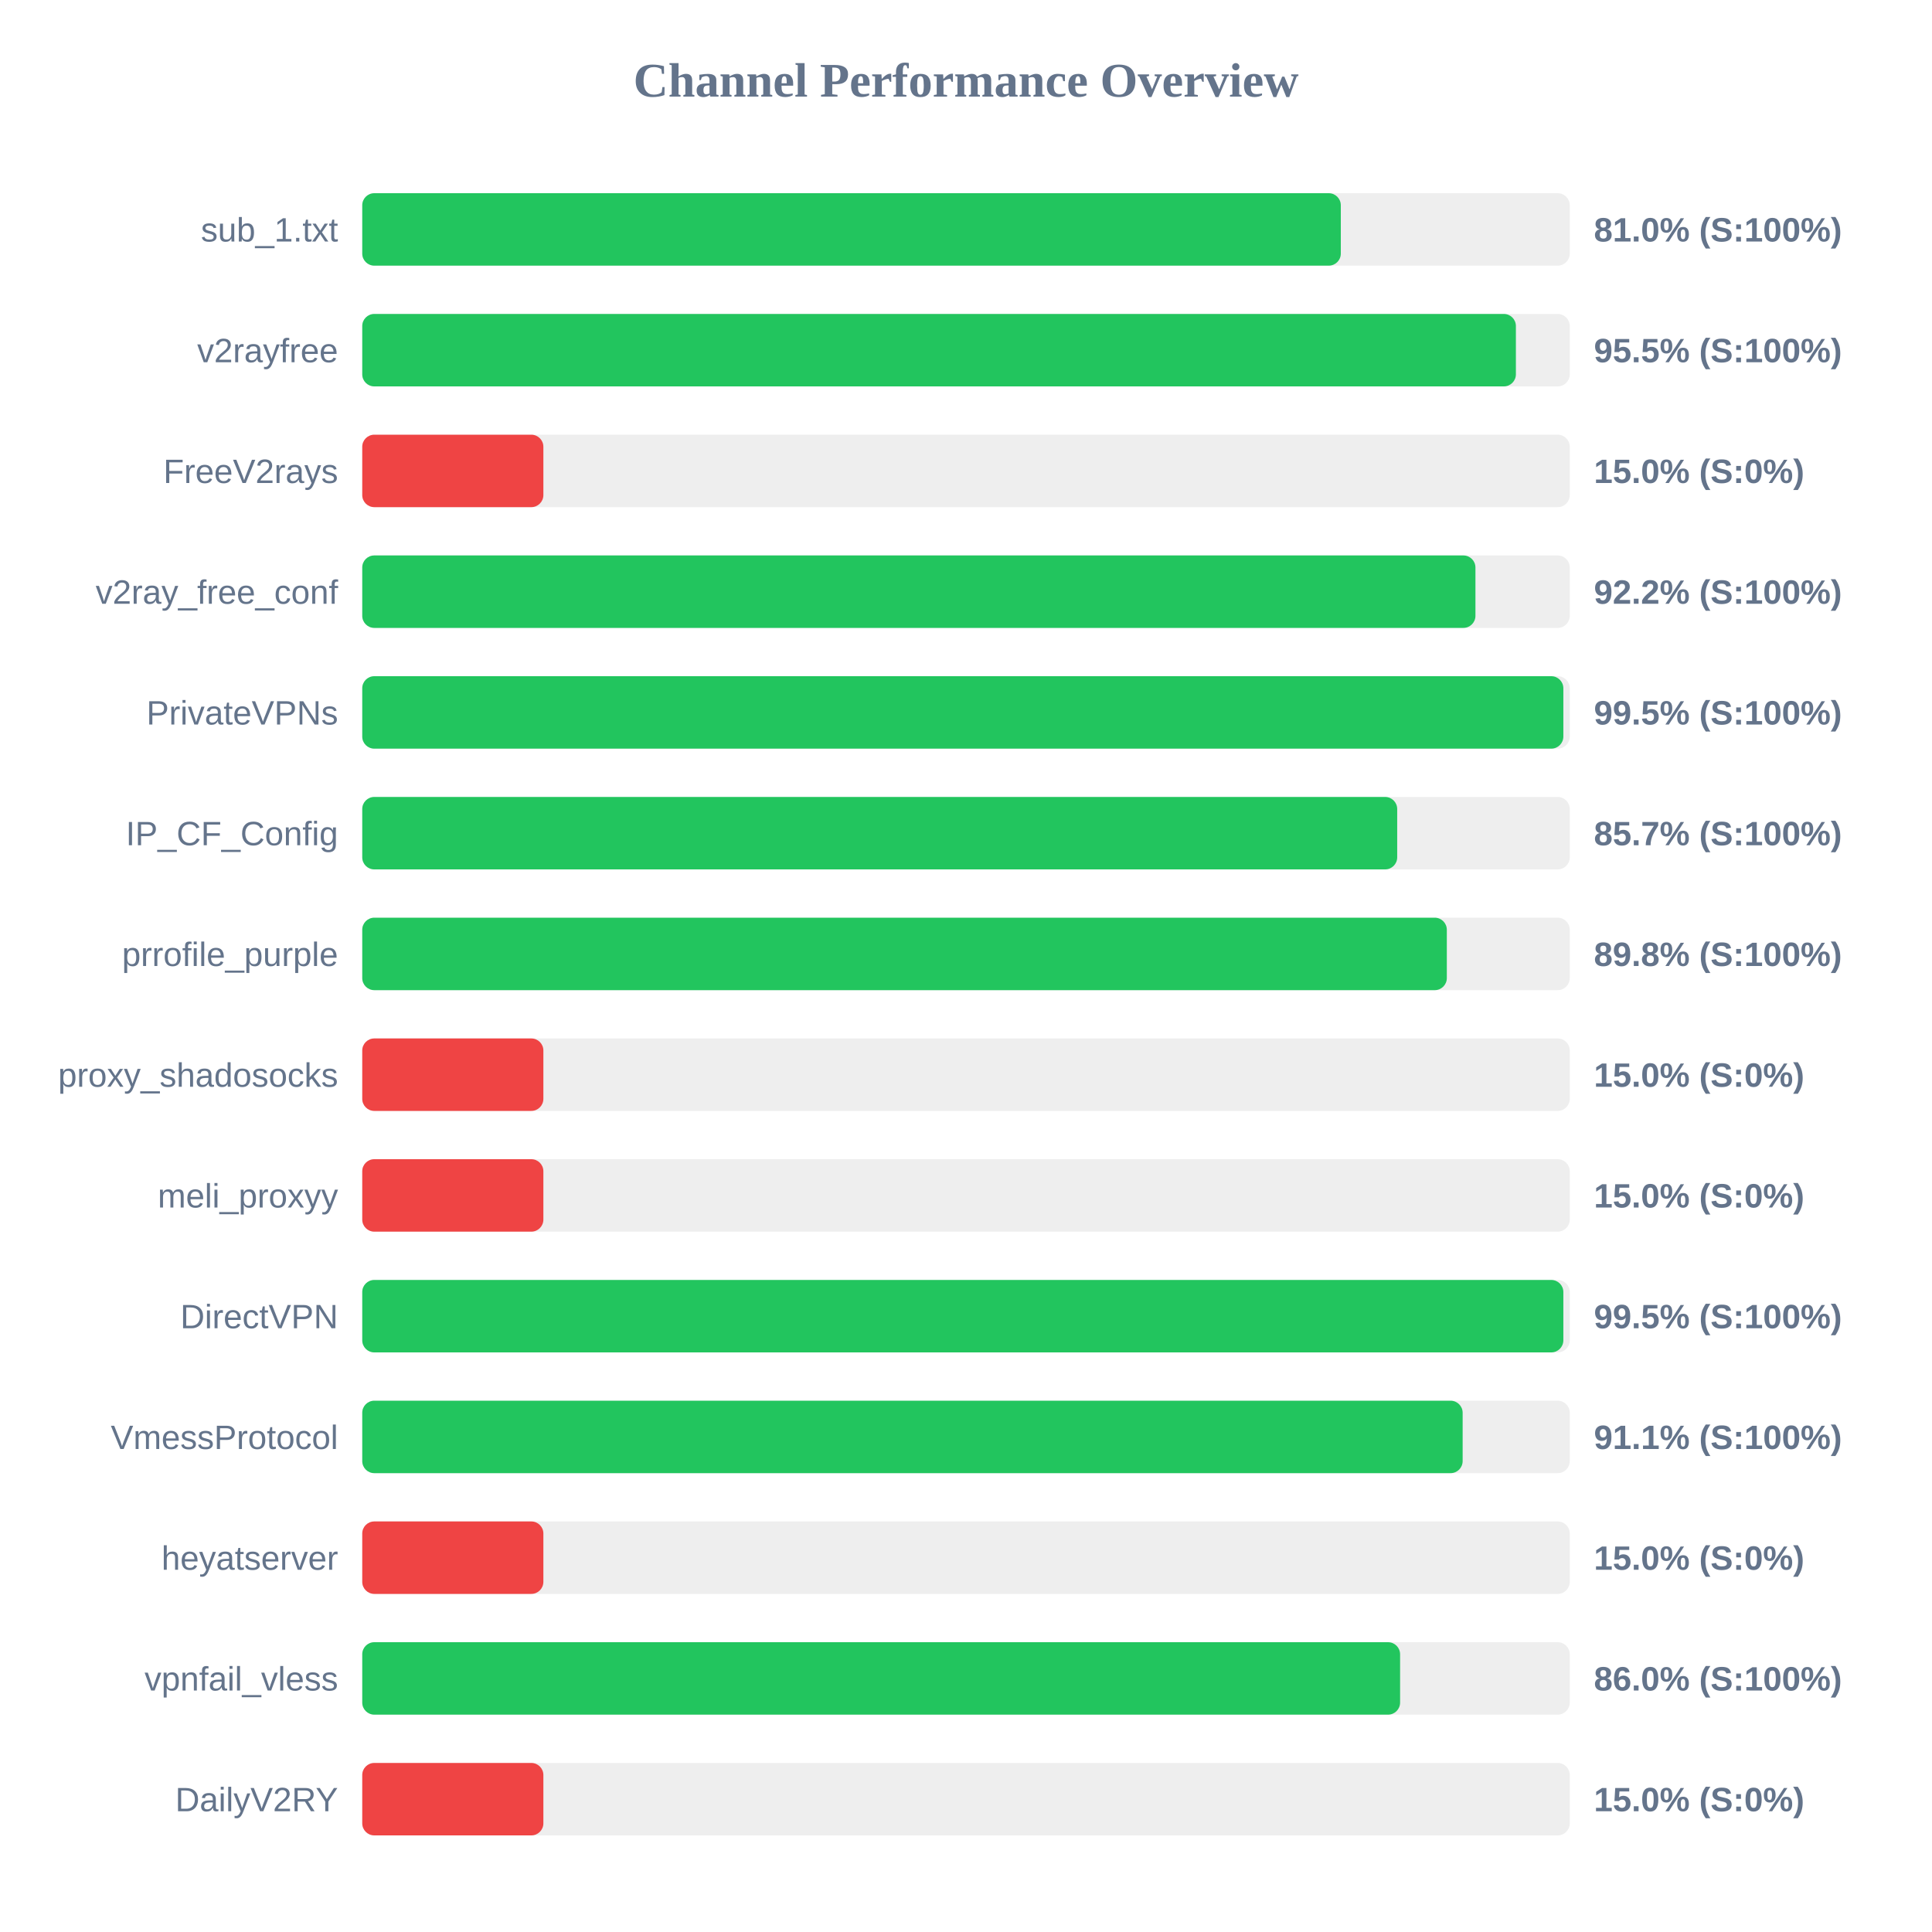
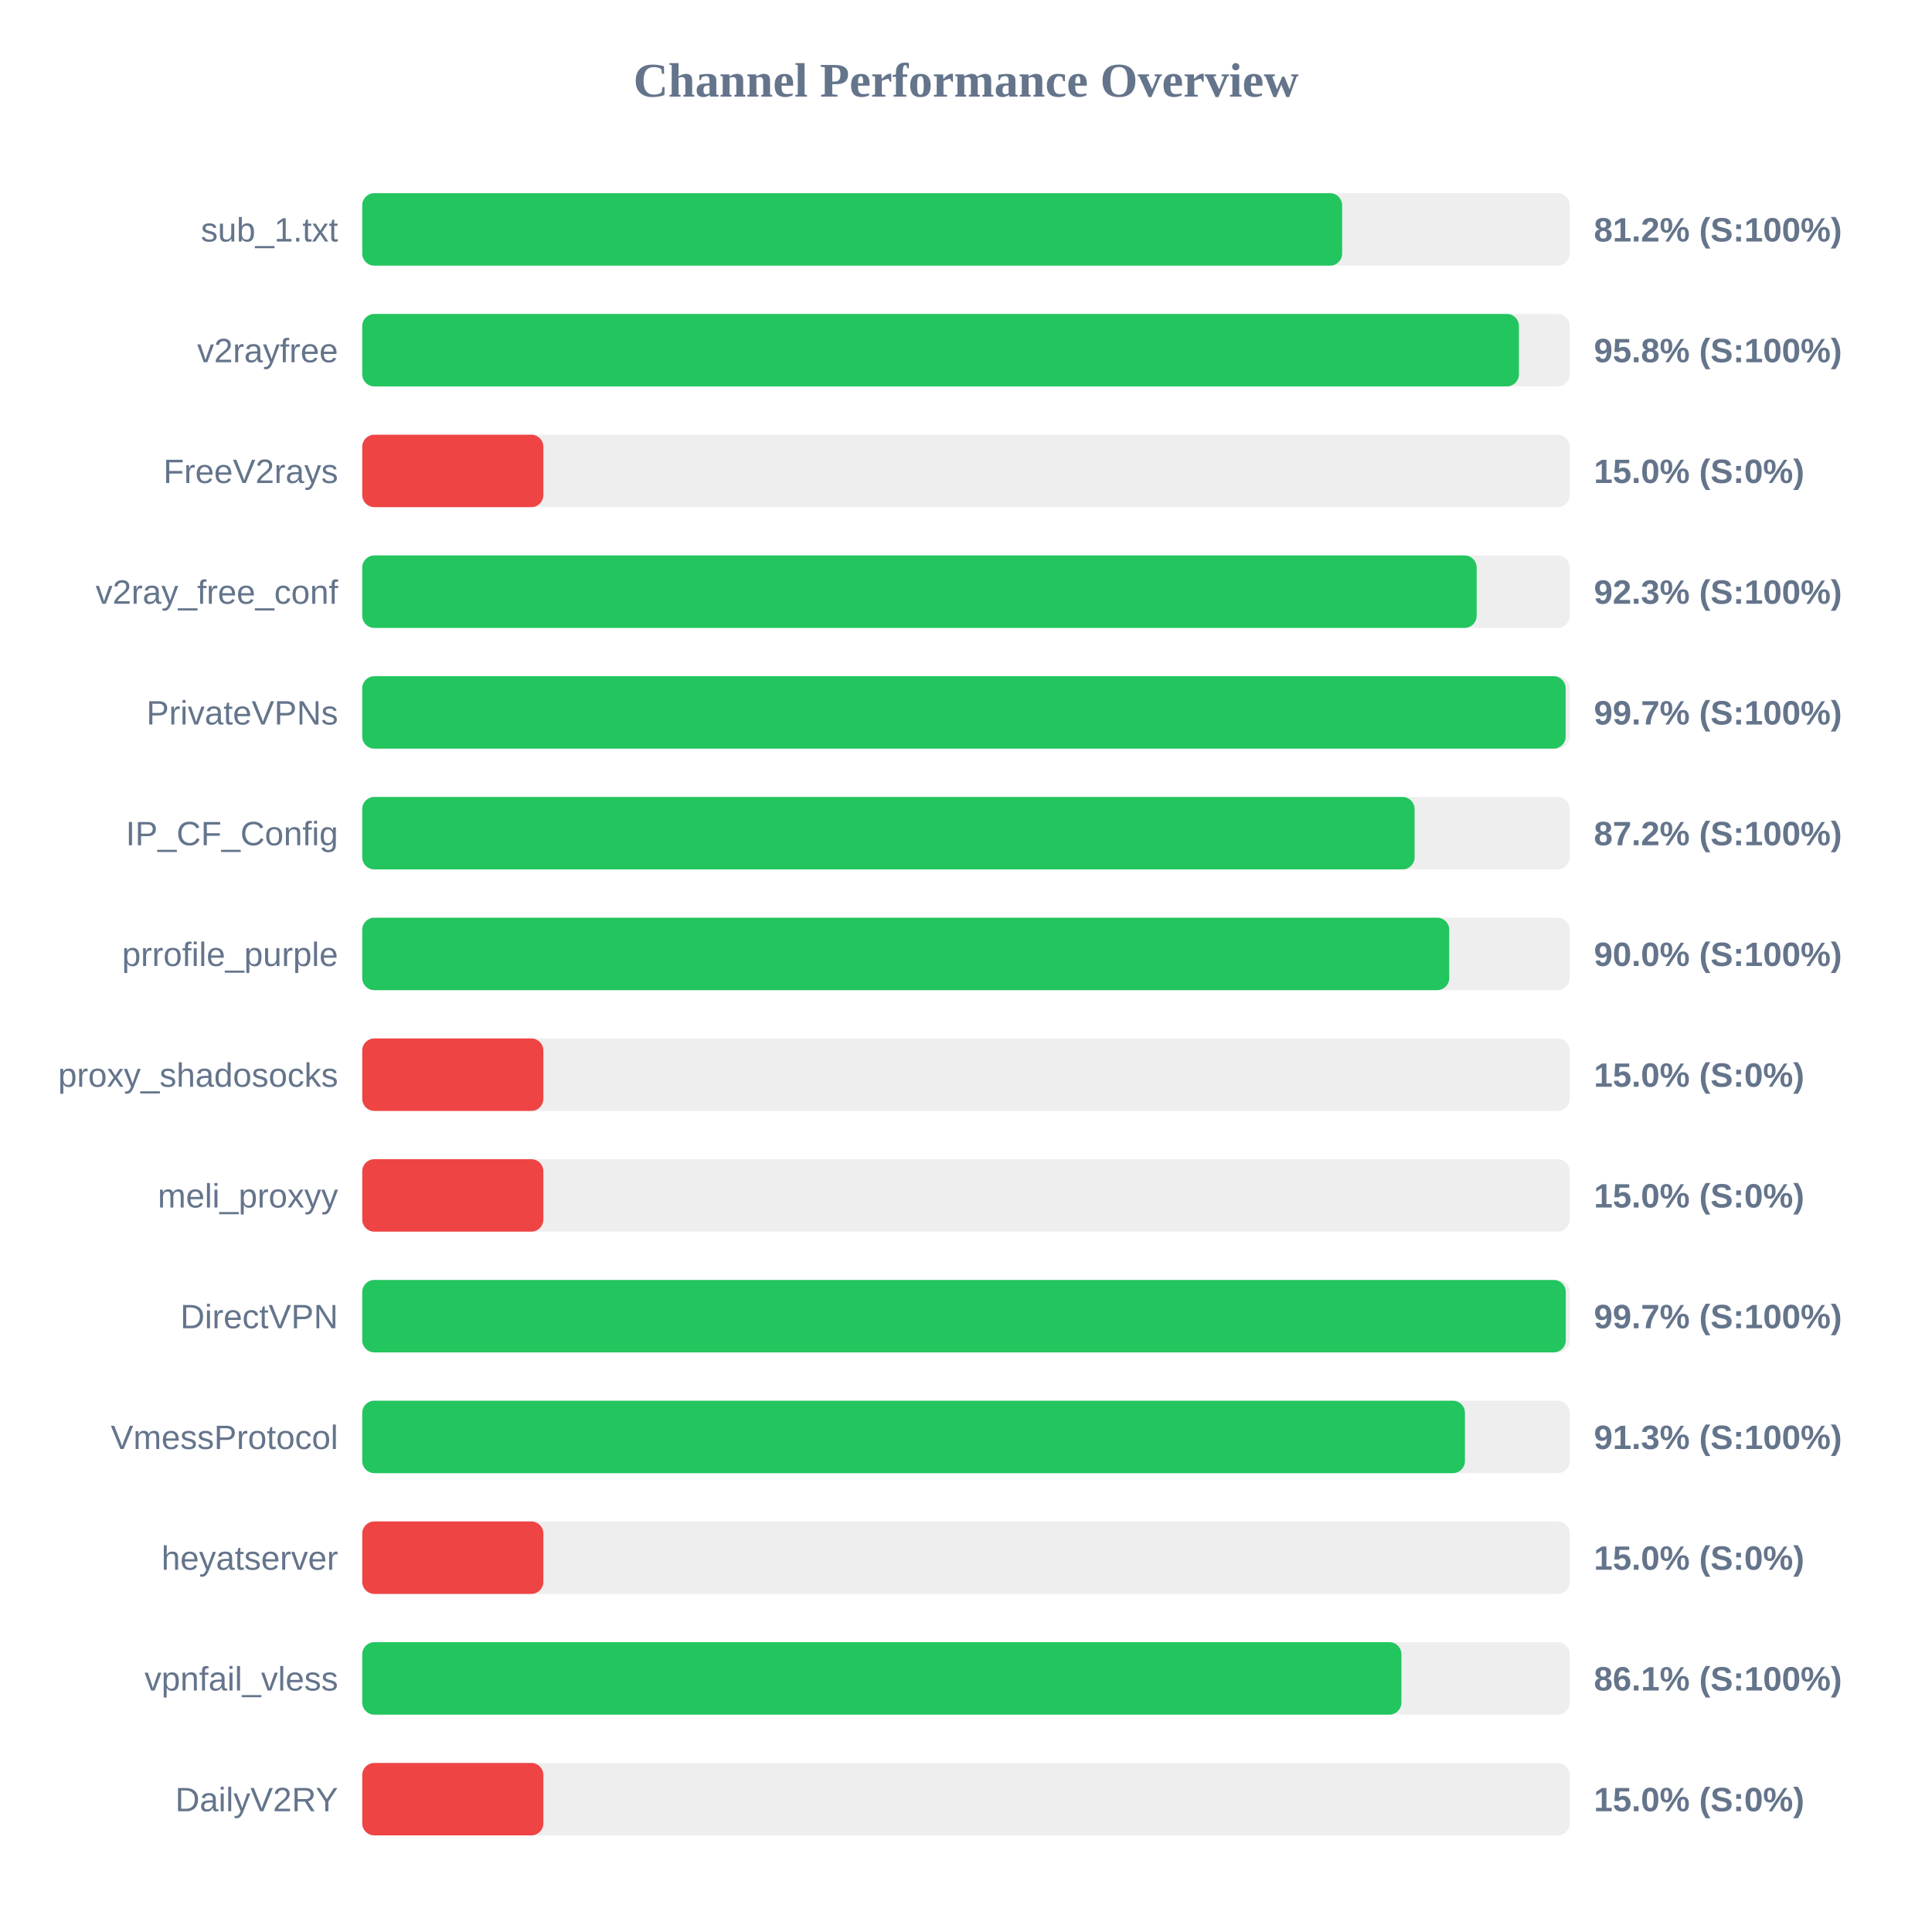
<svg xmlns="http://www.w3.org/2000/svg" width="800" height="800" version="1.1">
  <style>
        .row { font: 14px Arial; fill: #64748b; }
        .score { font: bold 14px Arial; fill: #64748b; }
    </style>
  <text x="400" y="40" text-anchor="middle" font-size="20px" font-weight="bold" fill="#64748b">Channel Performance Overview</text>
  <rect x="150" y="80" width="500" height="30" fill="#eee" rx="5" />
-   <rect x="150" y="80" width="405.2" height="30" fill="#22c55e" rx="5" />
+   <rect x="150" y="80" width="405.75" height="30" fill="#22c55e" rx="5" />
  <text x="140" y="100" text-anchor="end" class="row">sub_1.txt</text>
-   <text x="660" y="100" text-anchor="start" class="score">81.0% (S:100%)</text>
+   <text x="660" y="100" text-anchor="start" class="score">81.2% (S:100%)</text>
  <rect x="150" y="130" width="500" height="30" fill="#eee" rx="5" />
-   <rect x="150" y="130" width="477.7" height="30" fill="#22c55e" rx="5" />
+   <rect x="150" y="130" width="478.95" height="30" fill="#22c55e" rx="5" />
  <text x="140" y="150" text-anchor="end" class="row">v2rayfree</text>
-   <text x="660" y="150" text-anchor="start" class="score">95.5% (S:100%)</text>
+   <text x="660" y="150" text-anchor="start" class="score">95.8% (S:100%)</text>
  <rect x="150" y="180" width="500" height="30" fill="#eee" rx="5" />
  <rect x="150" y="180" width="75.0" height="30" fill="#ef4444" rx="5" />
  <text x="140" y="200" text-anchor="end" class="row">FreeV2rays</text>
  <text x="660" y="200" text-anchor="start" class="score">15.0% (S:0%)</text>
  <rect x="150" y="230" width="500" height="30" fill="#eee" rx="5" />
-   <rect x="150" y="230" width="460.95" height="30" fill="#22c55e" rx="5" />
+   <rect x="150" y="230" width="461.45" height="30" fill="#22c55e" rx="5" />
  <text x="140" y="250" text-anchor="end" class="row">v2ray_free_conf</text>
-   <text x="660" y="250" text-anchor="start" class="score">92.2% (S:100%)</text>
+   <text x="660" y="250" text-anchor="start" class="score">92.3% (S:100%)</text>
  <rect x="150" y="280" width="500" height="30" fill="#eee" rx="5" />
-   <rect x="150" y="280" width="497.35" height="30" fill="#22c55e" rx="5" />
+   <rect x="150" y="280" width="498.3" height="30" fill="#22c55e" rx="5" />
  <text x="140" y="300" text-anchor="end" class="row">PrivateVPNs</text>
-   <text x="660" y="300" text-anchor="start" class="score">99.5% (S:100%)</text>
+   <text x="660" y="300" text-anchor="start" class="score">99.7% (S:100%)</text>
  <rect x="150" y="330" width="500" height="30" fill="#eee" rx="5" />
-   <rect x="150" y="330" width="428.55" height="30" fill="#22c55e" rx="5" />
+   <rect x="150" y="330" width="435.75" height="30" fill="#22c55e" rx="5" />
  <text x="140" y="350" text-anchor="end" class="row">IP_CF_Config</text>
-   <text x="660" y="350" text-anchor="start" class="score">85.7% (S:100%)</text>
+   <text x="660" y="350" text-anchor="start" class="score">87.2% (S:100%)</text>
  <rect x="150" y="380" width="500" height="30" fill="#eee" rx="5" />
-   <rect x="150" y="380" width="449.1" height="30" fill="#22c55e" rx="5" />
+   <rect x="150" y="380" width="450.1" height="30" fill="#22c55e" rx="5" />
  <text x="140" y="400" text-anchor="end" class="row">prrofile_purple</text>
-   <text x="660" y="400" text-anchor="start" class="score">89.8% (S:100%)</text>
+   <text x="660" y="400" text-anchor="start" class="score">90.0% (S:100%)</text>
  <rect x="150" y="430" width="500" height="30" fill="#eee" rx="5" />
  <rect x="150" y="430" width="75.0" height="30" fill="#ef4444" rx="5" />
  <text x="140" y="450" text-anchor="end" class="row">proxy_shadosocks</text>
  <text x="660" y="450" text-anchor="start" class="score">15.0% (S:0%)</text>
  <rect x="150" y="480" width="500" height="30" fill="#eee" rx="5" />
  <rect x="150" y="480" width="75.0" height="30" fill="#ef4444" rx="5" />
  <text x="140" y="500" text-anchor="end" class="row">meli_proxyy</text>
  <text x="660" y="500" text-anchor="start" class="score">15.0% (S:0%)</text>
  <rect x="150" y="530" width="500" height="30" fill="#eee" rx="5" />
-   <rect x="150" y="530" width="497.35" height="30" fill="#22c55e" rx="5" />
+   <rect x="150" y="530" width="498.35" height="30" fill="#22c55e" rx="5" />
  <text x="140" y="550" text-anchor="end" class="row">DirectVPN</text>
-   <text x="660" y="550" text-anchor="start" class="score">99.5% (S:100%)</text>
+   <text x="660" y="550" text-anchor="start" class="score">99.7% (S:100%)</text>
  <rect x="150" y="580" width="500" height="30" fill="#eee" rx="5" />
-   <rect x="150" y="580" width="455.65" height="30" fill="#22c55e" rx="5" />
+   <rect x="150" y="580" width="456.6" height="30" fill="#22c55e" rx="5" />
  <text x="140" y="600" text-anchor="end" class="row">VmessProtocol</text>
-   <text x="660" y="600" text-anchor="start" class="score">91.1% (S:100%)</text>
+   <text x="660" y="600" text-anchor="start" class="score">91.3% (S:100%)</text>
  <rect x="150" y="630" width="500" height="30" fill="#eee" rx="5" />
  <rect x="150" y="630" width="75.0" height="30" fill="#ef4444" rx="5" />
  <text x="140" y="650" text-anchor="end" class="row">heyatserver</text>
  <text x="660" y="650" text-anchor="start" class="score">15.0% (S:0%)</text>
  <rect x="150" y="680" width="500" height="30" fill="#eee" rx="5" />
-   <rect x="150" y="680" width="429.75" height="30" fill="#22c55e" rx="5" />
+   <rect x="150" y="680" width="430.3" height="30" fill="#22c55e" rx="5" />
  <text x="140" y="700" text-anchor="end" class="row">vpnfail_vless</text>
-   <text x="660" y="700" text-anchor="start" class="score">86.0% (S:100%)</text>
+   <text x="660" y="700" text-anchor="start" class="score">86.1% (S:100%)</text>
  <rect x="150" y="730" width="500" height="30" fill="#eee" rx="5" />
  <rect x="150" y="730" width="75.0" height="30" fill="#ef4444" rx="5" />
  <text x="140" y="750" text-anchor="end" class="row">DailyV2RY</text>
  <text x="660" y="750" text-anchor="start" class="score">15.0% (S:0%)</text>
</svg>
